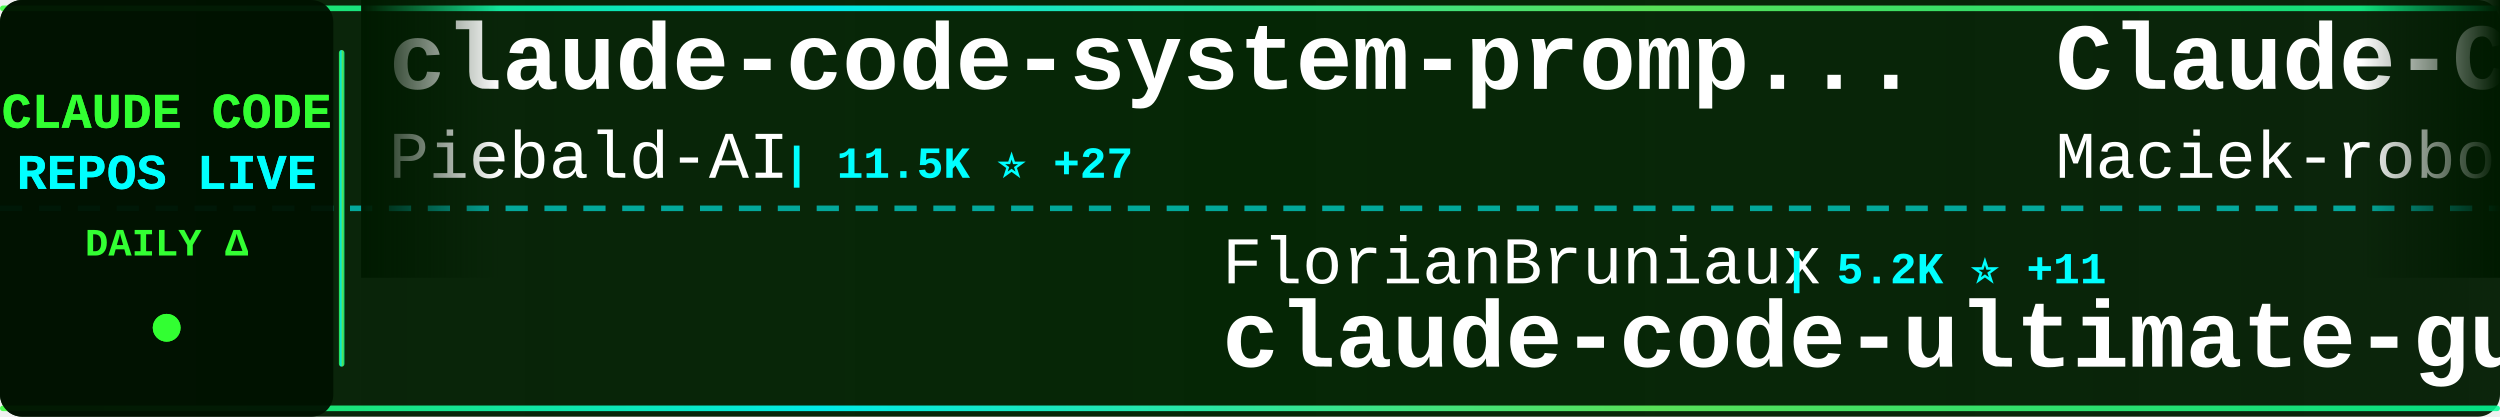
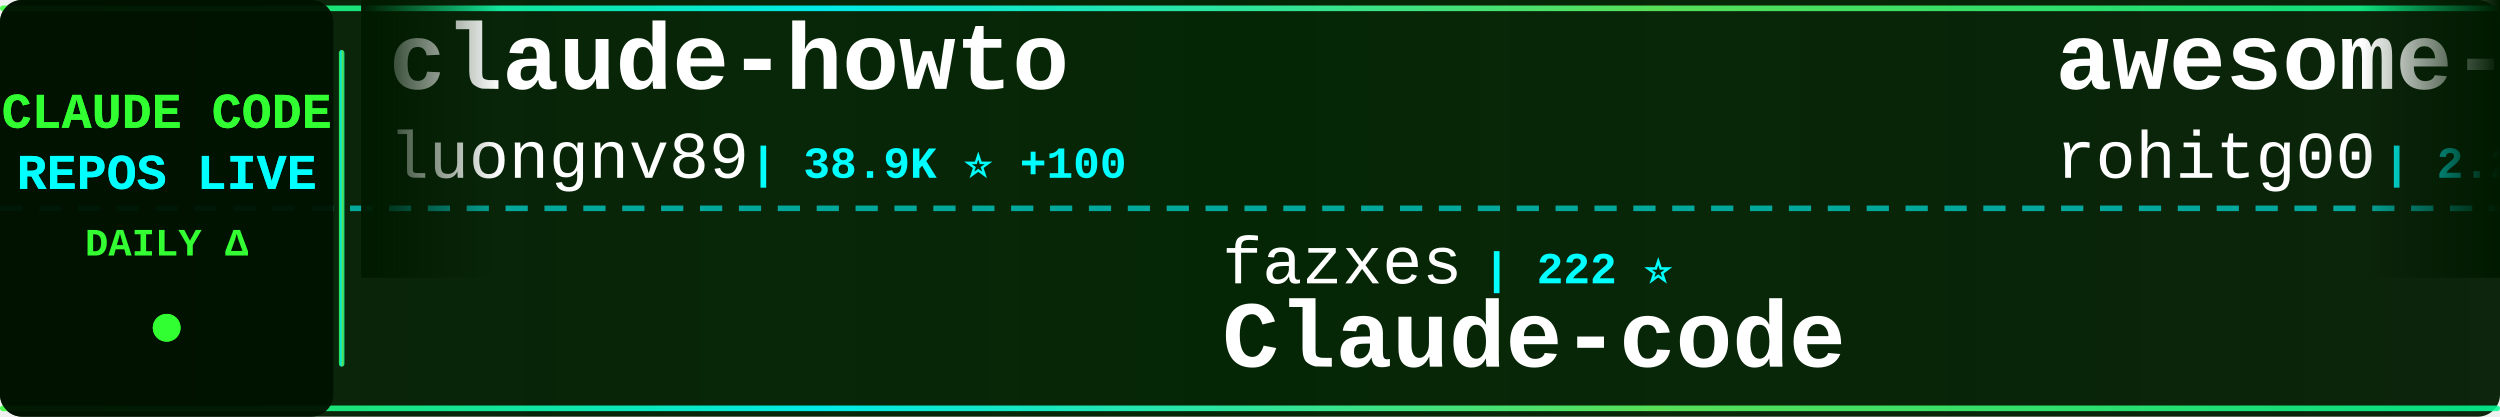
<svg xmlns="http://www.w3.org/2000/svg" width="900" height="150">
  <defs>
    <linearGradient id="tickerBg" x1="0%" y1="0%" x2="100%" y2="0%">
      <stop offset="0%" style="stop-color:#001a00;stop-opacity:0.95" />
      <stop offset="50%" style="stop-color:#002200;stop-opacity:0.98" />
      <stop offset="100%" style="stop-color:#001a00;stop-opacity:0.95" />
    </linearGradient>
    <linearGradient id="borderGrad" x1="0%" y1="0%" x2="100%" y2="0%">
      <stop offset="0%" style="stop-color:#33ff33;stop-opacity:0.85">
        <animate attributeName="stop-opacity" values="0.85;1;0.85" dur="2s" repeatCount="indefinite" />
      </stop>
      <stop offset="33%" style="stop-color:#00ffff;stop-opacity:0.9">
        <animate attributeName="stop-opacity" values="0.9;1;0.9" dur="2.2s" repeatCount="indefinite" />
      </stop>
      <stop offset="66%" style="stop-color:#66ff66;stop-opacity:0.85">
        <animate attributeName="stop-opacity" values="0.85;1;0.85" dur="1.8s" repeatCount="indefinite" />
      </stop>
      <stop offset="100%" style="stop-color:#00ff99;stop-opacity:0.85">
        <animate attributeName="stop-opacity" values="0.85;1;0.85" dur="2s" repeatCount="indefinite" />
      </stop>
    </linearGradient>
    <filter id="textGlow">
      <feGaussianBlur stdDeviation="0.1" result="coloredBlur" />
      <feMerge>
        <feMergeNode in="coloredBlur" />
        <feMergeNode in="SourceGraphic" />
      </feMerge>
    </filter>
    <filter id="metricGlow">
      <feGaussianBlur stdDeviation="0.2" result="coloredBlur" />
      <feMerge>
        <feMergeNode in="coloredBlur" />
        <feMergeNode in="SourceGraphic" />
      </feMerge>
    </filter>
    <linearGradient id="leftFade" x1="0%" y1="0%" x2="100%" y2="0%">
      <stop offset="0%" style="stop-color:#001a00;stop-opacity:1" />
      <stop offset="100%" style="stop-color:#001a00;stop-opacity:0" />
    </linearGradient>
    <linearGradient id="rightFade" x1="0%" y1="0%" x2="100%" y2="0%">
      <stop offset="0%" style="stop-color:#001a00;stop-opacity:0" />
      <stop offset="100%" style="stop-color:#001a00;stop-opacity:1" />
    </linearGradient>
  </defs>
  <rect width="900" height="150" fill="url(#tickerBg)" rx="8" />
  <rect x="0" y="2" width="900" height="2" fill="url(#borderGrad)" rx="1" />
  <rect x="0" y="146" width="900" height="2" fill="url(#borderGrad)" rx="1" />
  <line x1="0" y1="75" x2="900" y2="75" stroke="#00ffff" stroke-width="2" stroke-dasharray="8 6" opacity="0.6" />
  <rect x="0" y="0" width="120" height="150" fill="#001100" opacity="0.95" rx="8" />
  <text x="60" y="46" font-family="'Courier New', monospace" font-size="18" font-weight="bold" fill="#33ff33" text-anchor="middle" filter="url(#textGlow)">
    CLAUDE CODE
  </text>
  <text x="60" y="68" font-family="'Courier New', monospace" font-size="18" font-weight="bold" fill="#00ffff" text-anchor="middle" filter="url(#textGlow)">
    REPOS LIVE
  </text>
  <text x="60" y="92" font-family="'Courier New', monospace" font-size="14" font-weight="bold" fill="#33ff33" text-anchor="middle">
    DAILY Δ
  </text>
  <circle cx="60" cy="118" r="5" fill="#33ff33" filter="url(#metricGlow)">
    <animate attributeName="r" values="4;6;4" dur="1.5s" repeatCount="indefinite" />
    <animate attributeName="opacity" values="0.6;1;0.6" dur="1.5s" repeatCount="indefinite" />
  </circle>
  <rect x="122" y="18" width="2" height="114" fill="url(#borderGrad)" rx="1" />
  <clipPath id="tickerClip">
    <rect x="130" y="0" width="770" height="150" />
  </clipPath>
  <g clip-path="url(#tickerClip)">
    <g id="tickerItems">
      <animateTransform attributeName="transform" attributeType="XML" type="translate" from="0 0" to="-3000 0" dur="54s" repeatCount="indefinite" />
      <g transform="translate(0, 0)">
-         <text x="140" y="32" font-family="'Courier New', monospace" font-size="34" font-weight="bold" fill="#ffffff">claude-code-system-promp...</text>
-         <text x="140" y="64" font-family="'Courier New', monospace" font-size="24" font-weight="normal" fill="#ffffff" opacity="1.0">Piebald-AI</text>
-         <text x="282" y="64" font-family="'Courier New', monospace" font-size="16" font-weight="bold" fill="#00ffff"> | 11.5K ⭐ +27</text>
+         <text x="140" y="32" font-family="'Courier New', monospace" font-size="34" font-weight="bold" fill="#ffffff">claude-howto</text>
+         <text x="140" y="64" font-family="'Courier New', monospace" font-size="24" font-weight="normal" fill="#ffffff" opacity="1.0">luongnv89</text>
+         <text x="270" y="64" font-family="'Courier New', monospace" font-size="16" font-weight="bold" fill="#00ffff"> | 38.9K ⭐ +100</text>
      </g>
      <g transform="translate(300, 0)">
-         <text x="140" y="102" font-family="'Courier New', monospace" font-size="24" font-weight="normal" fill="#ffffff" opacity="1.0">FlorianBruniaux</text>
-         <text x="342" y="102" font-family="'Courier New', monospace" font-size="16" font-weight="bold" fill="#00ffff"> | 5.2K ⭐ +11</text>
-         <text x="140" y="132" font-family="'Courier New', monospace" font-size="34" font-weight="bold" fill="#ffffff">claude-code-ultimate-gui...</text>
+         <text x="140" y="102" font-family="'Courier New', monospace" font-size="24" font-weight="normal" fill="#ffffff" opacity="1.0">fazxes</text>
+         <text x="234" y="102" font-family="'Courier New', monospace" font-size="16" font-weight="bold" fill="#00ffff"> | 222 ⭐</text>
+         <text x="140" y="132" font-family="'Courier New', monospace" font-size="34" font-weight="bold" fill="#ffffff">Claude-code</text>
      </g>
      <g transform="translate(600, 0)">
-         <text x="140" y="32" font-family="'Courier New', monospace" font-size="34" font-weight="bold" fill="#ffffff">Claude-Code-Usage-Monito...</text>
-         <text x="140" y="64" font-family="'Courier New', monospace" font-size="24" font-weight="normal" fill="#ffffff" opacity="1.0">Maciek-roboblog</text>
-         <text x="342" y="64" font-family="'Courier New', monospace" font-size="16" font-weight="bold" fill="#00ffff"> | 8.3K ⭐ +15</text>
+         <text x="140" y="32" font-family="'Courier New', monospace" font-size="34" font-weight="bold" fill="#ffffff">awesome-claude-code-tool...</text>
+         <text x="140" y="64" font-family="'Courier New', monospace" font-size="24" font-weight="normal" fill="#ffffff" opacity="1.0">rohitg00</text>
+         <text x="258" y="64" font-family="'Courier New', monospace" font-size="16" font-weight="bold" fill="#00ffff"> | 2.2K ⭐ +13</text>
      </g>
      <g transform="translate(900, 0)">
+         <text x="140" y="102" font-family="'Courier New', monospace" font-size="24" font-weight="normal" fill="#ffffff" opacity="1.0">edmund-io</text>
+         <text x="270" y="102" font-family="'Courier New', monospace" font-size="16" font-weight="bold" fill="#00ffff"> | 1.5K ⭐ +1</text>
+         <text x="140" y="132" font-family="'Courier New', monospace" font-size="34" font-weight="bold" fill="#ffffff">edmunds-claude-code</text>
+       </g>
+       <g transform="translate(1200, 0)">
+         <text x="140" y="32" font-family="'Courier New', monospace" font-size="34" font-weight="bold" fill="#ffffff">Claude-Code-Game-Studios</text>
+         <text x="140" y="64" font-family="'Courier New', monospace" font-size="24" font-weight="normal" fill="#ffffff" opacity="1.0">Donchitos</text>
+         <text x="270" y="64" font-family="'Courier New', monospace" font-size="16" font-weight="bold" fill="#00ffff"> | 22.4K ⭐ +50</text>
+       </g>
+       <g transform="translate(1500, 0)">
+         <text x="140" y="102" font-family="'Courier New', monospace" font-size="24" font-weight="normal" fill="#ffffff" opacity="1.0">shanraisshan</text>
+         <text x="306" y="102" font-family="'Courier New', monospace" font-size="16" font-weight="bold" fill="#00ffff"> | 61.6K ⭐ +155</text>
+         <text x="140" y="132" font-family="'Courier New', monospace" font-size="34" font-weight="bold" fill="#ffffff">claude-code-best-practic...</text>
+       </g>
+       <g transform="translate(1800, 0)">
+         <text x="140" y="32" font-family="'Courier New', monospace" font-size="34" font-weight="bold" fill="#ffffff">claude-code-spec-workflo...</text>
+         <text x="140" y="64" font-family="'Courier New', monospace" font-size="24" font-weight="normal" fill="#ffffff" opacity="1.0">Pimzino</text>
+         <text x="246" y="64" font-family="'Courier New', monospace" font-size="16" font-weight="bold" fill="#00ffff"> | 3.8K ⭐ +1</text>
+       </g>
+       <g transform="translate(2100, 0)">
        <text x="140" y="102" font-family="'Courier New', monospace" font-size="24" font-weight="normal" fill="#ffffff" opacity="1.0">lorryjovens-hub</text>
-         <text x="342" y="102" font-family="'Courier New', monospace" font-size="16" font-weight="bold" fill="#00ffff"> | 1.7K ⭐ +2</text>
+         <text x="342" y="102" font-family="'Courier New', monospace" font-size="16" font-weight="bold" fill="#00ffff"> | 1.7K ⭐ +1</text>
        <text x="140" y="132" font-family="'Courier New', monospace" font-size="34" font-weight="bold" fill="#ffffff">claude-code-rust</text>
      </g>
-       <g transform="translate(1200, 0)">
-         <text x="140" y="32" font-family="'Courier New', monospace" font-size="34" font-weight="bold" fill="#ffffff">claude_code_src</text>
-         <text x="140" y="64" font-family="'Courier New', monospace" font-size="24" font-weight="normal" fill="#ffffff" opacity="1.0">ponponon</text>
-         <text x="258" y="64" font-family="'Courier New', monospace" font-size="16" font-weight="bold" fill="#00ffff"> | 2.3K ⭐ +1</text>
+       <g transform="translate(2400, 0)">
+         <text x="140" y="32" font-family="'Courier New', monospace" font-size="34" font-weight="bold" fill="#ffffff">Open-ClaudeCode</text>
+         <text x="140" y="64" font-family="'Courier New', monospace" font-size="24" font-weight="normal" fill="#ffffff" opacity="1.0">LING71671</text>
+         <text x="270" y="64" font-family="'Courier New', monospace" font-size="16" font-weight="bold" fill="#00ffff"> | 902 ⭐</text>
      </g>
-       <g transform="translate(1500, 0)">
-         <text x="140" y="102" font-family="'Courier New', monospace" font-size="24" font-weight="normal" fill="#ffffff" opacity="1.0">shareAI-lab</text>
-         <text x="294" y="102" font-family="'Courier New', monospace" font-size="16" font-weight="bold" fill="#00ffff"> | 69.0K ⭐ +193</text>
-         <text x="140" y="132" font-family="'Courier New', monospace" font-size="34" font-weight="bold" fill="#ffffff">learn-claude-code</text>
-       </g>
-       <g transform="translate(1800, 0)">
-         <text x="140" y="32" font-family="'Courier New', monospace" font-size="34" font-weight="bold" fill="#ffffff">claude-code-hooks-master...</text>
-         <text x="140" y="64" font-family="'Courier New', monospace" font-size="24" font-weight="normal" fill="#ffffff" opacity="1.0">disler</text>
-         <text x="234" y="64" font-family="'Courier New', monospace" font-size="16" font-weight="bold" fill="#00ffff"> | 3.8K ⭐ +5</text>
-       </g>
-       <g transform="translate(2100, 0)">
+       <g transform="translate(2700, 0)">
        <text x="140" y="102" font-family="'Courier New', monospace" font-size="24" font-weight="normal" fill="#ffffff" opacity="1.0">frankbria</text>
-         <text x="270" y="102" font-family="'Courier New', monospace" font-size="16" font-weight="bold" fill="#00ffff"> | 9.5K ⭐ +8</text>
+         <text x="270" y="102" font-family="'Courier New', monospace" font-size="16" font-weight="bold" fill="#00ffff"> | 9.5K ⭐ +6</text>
        <text x="140" y="132" font-family="'Courier New', monospace" font-size="34" font-weight="bold" fill="#ffffff">ralph-claude-code</text>
      </g>
-       <g transform="translate(2400, 0)">
-         <text x="140" y="32" font-family="'Courier New', monospace" font-size="34" font-weight="bold" fill="#ffffff">collection-claude-code-s...</text>
-         <text x="140" y="64" font-family="'Courier New', monospace" font-size="24" font-weight="normal" fill="#ffffff" opacity="1.0">chauncygu</text>
-         <text x="270" y="64" font-family="'Courier New', monospace" font-size="16" font-weight="bold" fill="#00ffff"> | 2.7K ⭐ +8</text>
-       </g>
-       <g transform="translate(2700, 0)">
-         <text x="140" y="102" font-family="'Courier New', monospace" font-size="24" font-weight="normal" fill="#ffffff" opacity="1.0">lintsinghua</text>
-         <text x="294" y="102" font-family="'Courier New', monospace" font-size="16" font-weight="bold" fill="#00ffff"> | 3.8K ⭐ +13</text>
-         <text x="140" y="132" font-family="'Courier New', monospace" font-size="34" font-weight="bold" fill="#ffffff">claude-code-book</text>
-       </g>
      <g transform="translate(3000, 0)">
-         <text x="140" y="32" font-family="'Courier New', monospace" font-size="34" font-weight="bold" fill="#ffffff">claude-code-system-promp...</text>
-         <text x="140" y="64" font-family="'Courier New', monospace" font-size="24" font-weight="normal" fill="#ffffff" opacity="1.0">Piebald-AI</text>
-         <text x="282" y="64" font-family="'Courier New', monospace" font-size="16" font-weight="bold" fill="#00ffff"> | 11.5K ⭐ +27</text>
+         <text x="140" y="32" font-family="'Courier New', monospace" font-size="34" font-weight="bold" fill="#ffffff">claude-howto</text>
+         <text x="140" y="64" font-family="'Courier New', monospace" font-size="24" font-weight="normal" fill="#ffffff" opacity="1.0">luongnv89</text>
+         <text x="270" y="64" font-family="'Courier New', monospace" font-size="16" font-weight="bold" fill="#00ffff"> | 38.9K ⭐ +100</text>
      </g>
      <g transform="translate(3300, 0)">
-         <text x="140" y="102" font-family="'Courier New', monospace" font-size="24" font-weight="normal" fill="#ffffff" opacity="1.0">FlorianBruniaux</text>
-         <text x="342" y="102" font-family="'Courier New', monospace" font-size="16" font-weight="bold" fill="#00ffff"> | 5.2K ⭐ +11</text>
-         <text x="140" y="132" font-family="'Courier New', monospace" font-size="34" font-weight="bold" fill="#ffffff">claude-code-ultimate-gui...</text>
+         <text x="140" y="102" font-family="'Courier New', monospace" font-size="24" font-weight="normal" fill="#ffffff" opacity="1.0">fazxes</text>
+         <text x="234" y="102" font-family="'Courier New', monospace" font-size="16" font-weight="bold" fill="#00ffff"> | 222 ⭐</text>
+         <text x="140" y="132" font-family="'Courier New', monospace" font-size="34" font-weight="bold" fill="#ffffff">Claude-code</text>
      </g>
      <g transform="translate(3600, 0)">
-         <text x="140" y="32" font-family="'Courier New', monospace" font-size="34" font-weight="bold" fill="#ffffff">Claude-Code-Usage-Monito...</text>
-         <text x="140" y="64" font-family="'Courier New', monospace" font-size="24" font-weight="normal" fill="#ffffff" opacity="1.0">Maciek-roboblog</text>
-         <text x="342" y="64" font-family="'Courier New', monospace" font-size="16" font-weight="bold" fill="#00ffff"> | 8.3K ⭐ +15</text>
+         <text x="140" y="32" font-family="'Courier New', monospace" font-size="34" font-weight="bold" fill="#ffffff">awesome-claude-code-tool...</text>
+         <text x="140" y="64" font-family="'Courier New', monospace" font-size="24" font-weight="normal" fill="#ffffff" opacity="1.0">rohitg00</text>
+         <text x="258" y="64" font-family="'Courier New', monospace" font-size="16" font-weight="bold" fill="#00ffff"> | 2.2K ⭐ +13</text>
      </g>
      <g transform="translate(3900, 0)">
-         <text x="140" y="102" font-family="'Courier New', monospace" font-size="24" font-weight="normal" fill="#ffffff" opacity="1.0">lorryjovens-hub</text>
-         <text x="342" y="102" font-family="'Courier New', monospace" font-size="16" font-weight="bold" fill="#00ffff"> | 1.7K ⭐ +2</text>
-         <text x="140" y="132" font-family="'Courier New', monospace" font-size="34" font-weight="bold" fill="#ffffff">claude-code-rust</text>
+         <text x="140" y="102" font-family="'Courier New', monospace" font-size="24" font-weight="normal" fill="#ffffff" opacity="1.0">edmund-io</text>
+         <text x="270" y="102" font-family="'Courier New', monospace" font-size="16" font-weight="bold" fill="#00ffff"> | 1.5K ⭐ +1</text>
+         <text x="140" y="132" font-family="'Courier New', monospace" font-size="34" font-weight="bold" fill="#ffffff">edmunds-claude-code</text>
      </g>
    </g>
  </g>
  <rect x="130" y="0" width="50" height="100" fill="url(#leftFade)" />
  <rect x="850" y="0" width="50" height="100" fill="url(#rightFade)" />
</svg>
